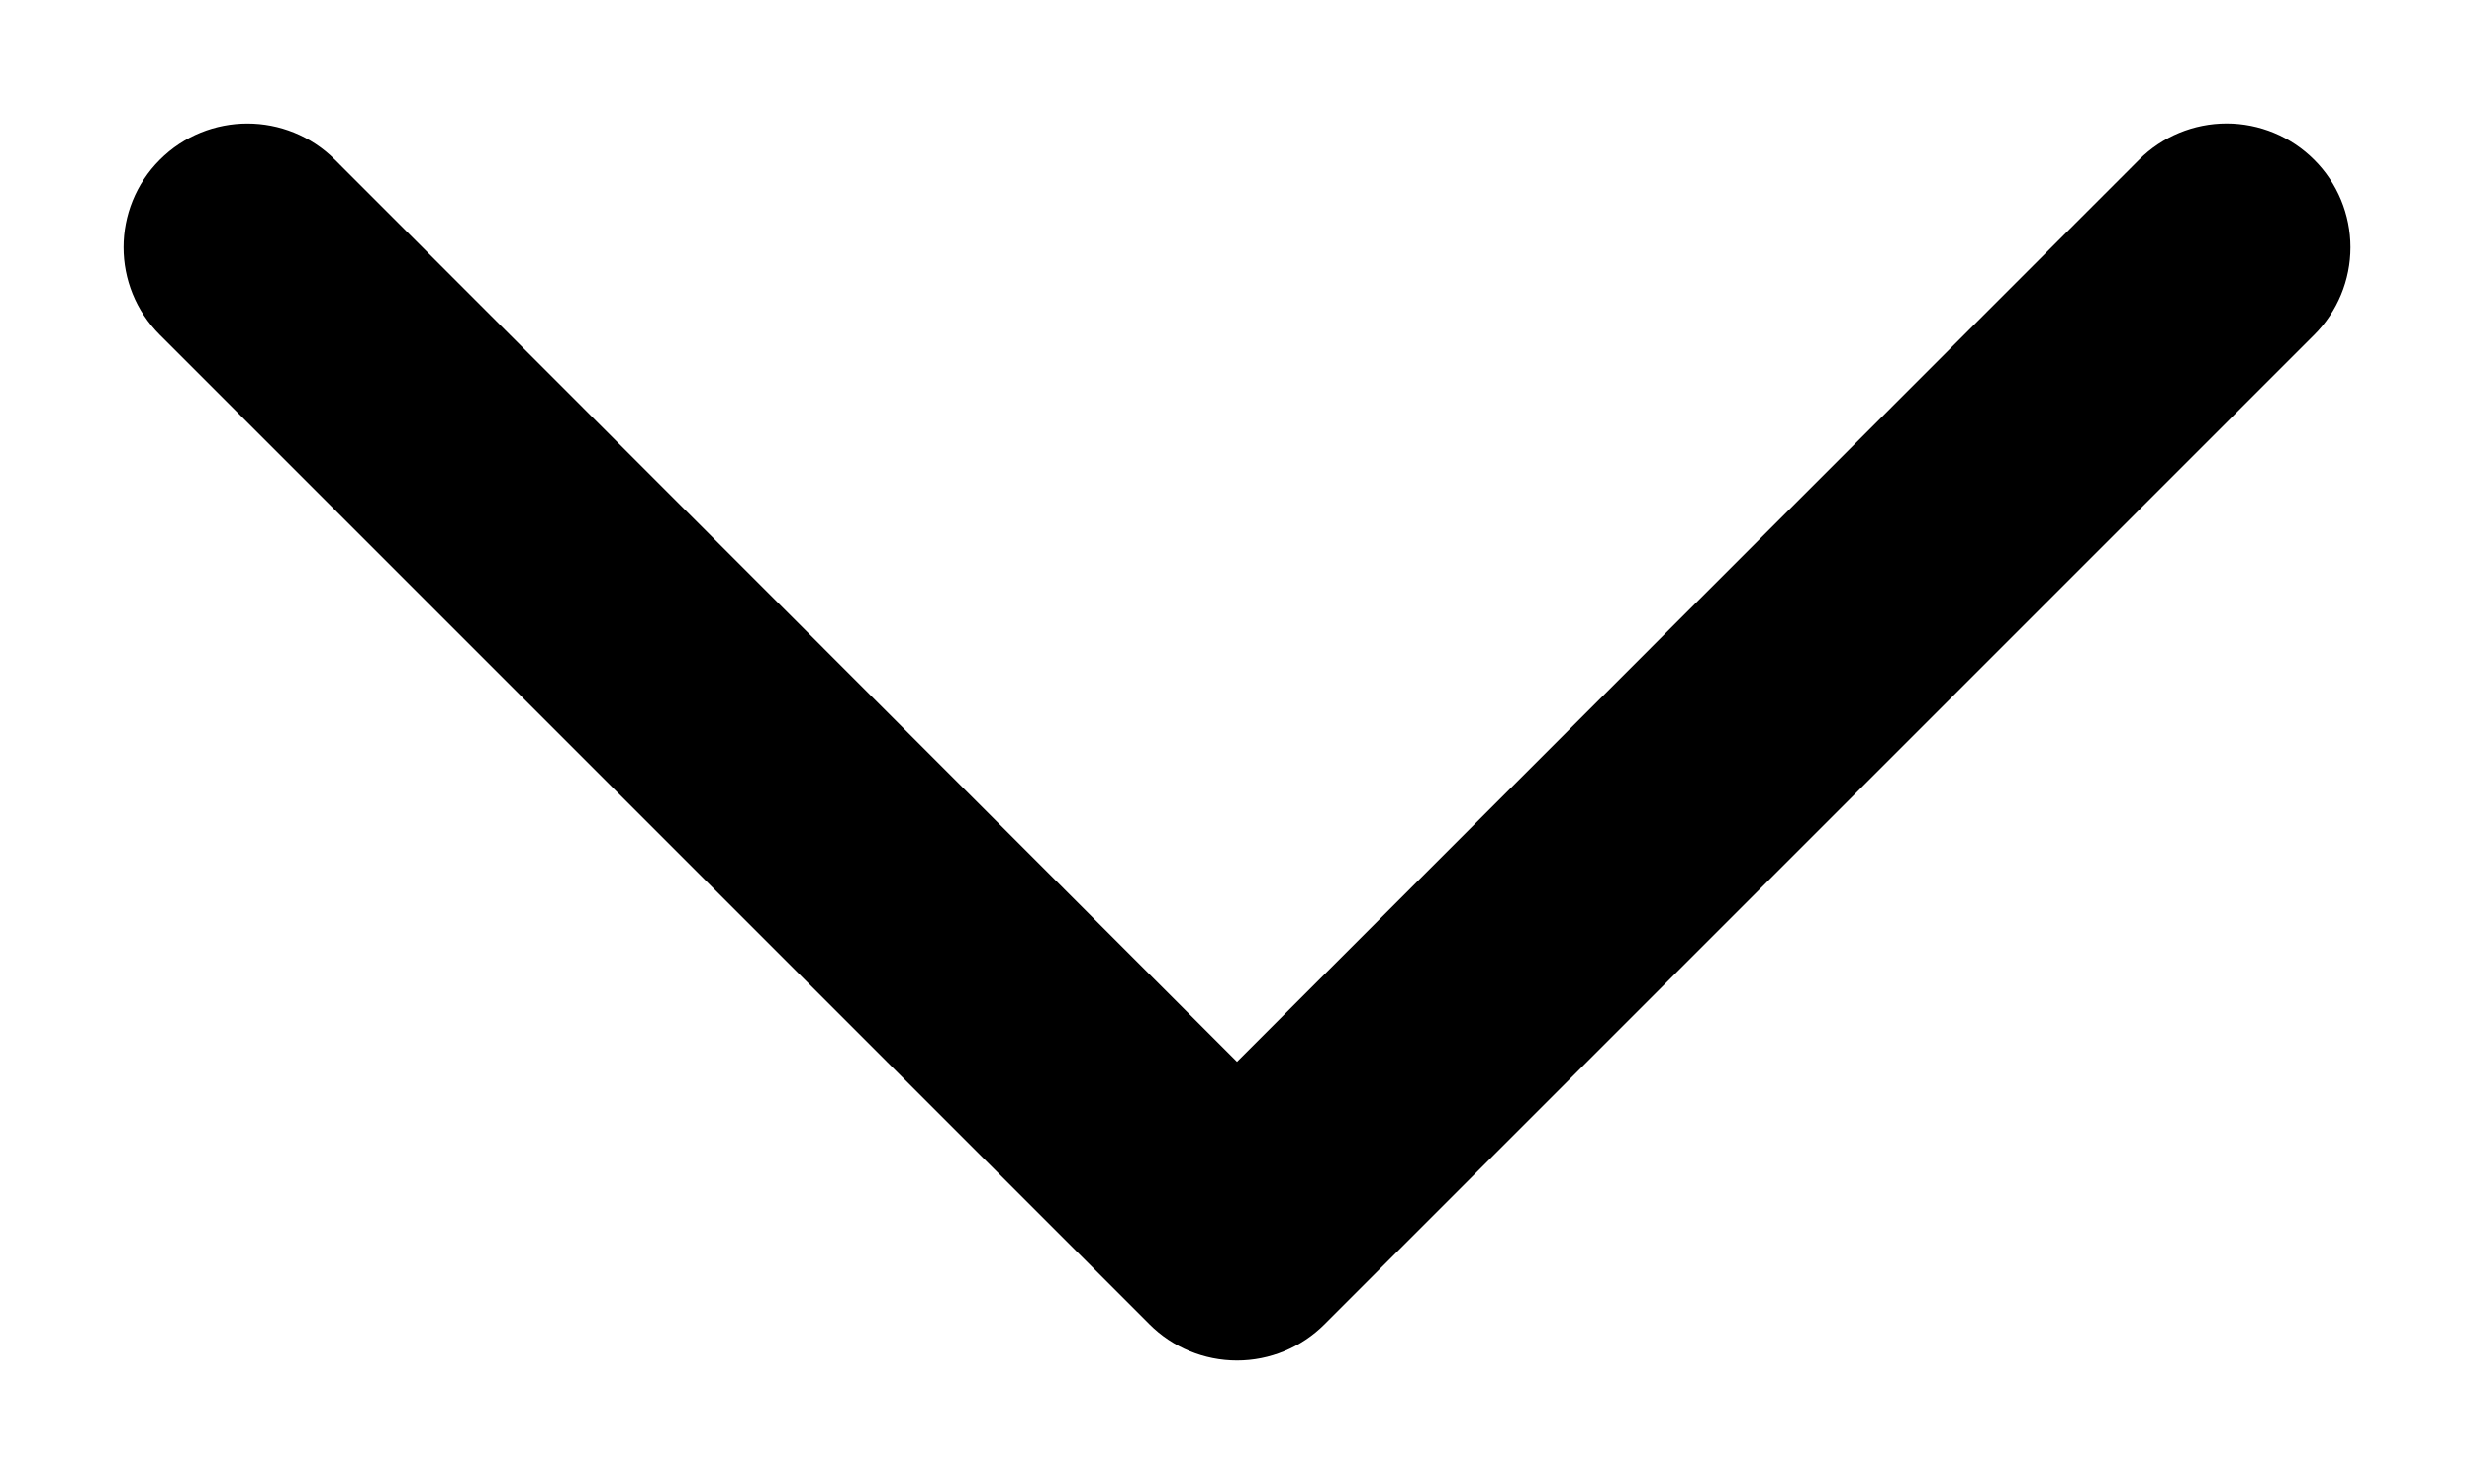
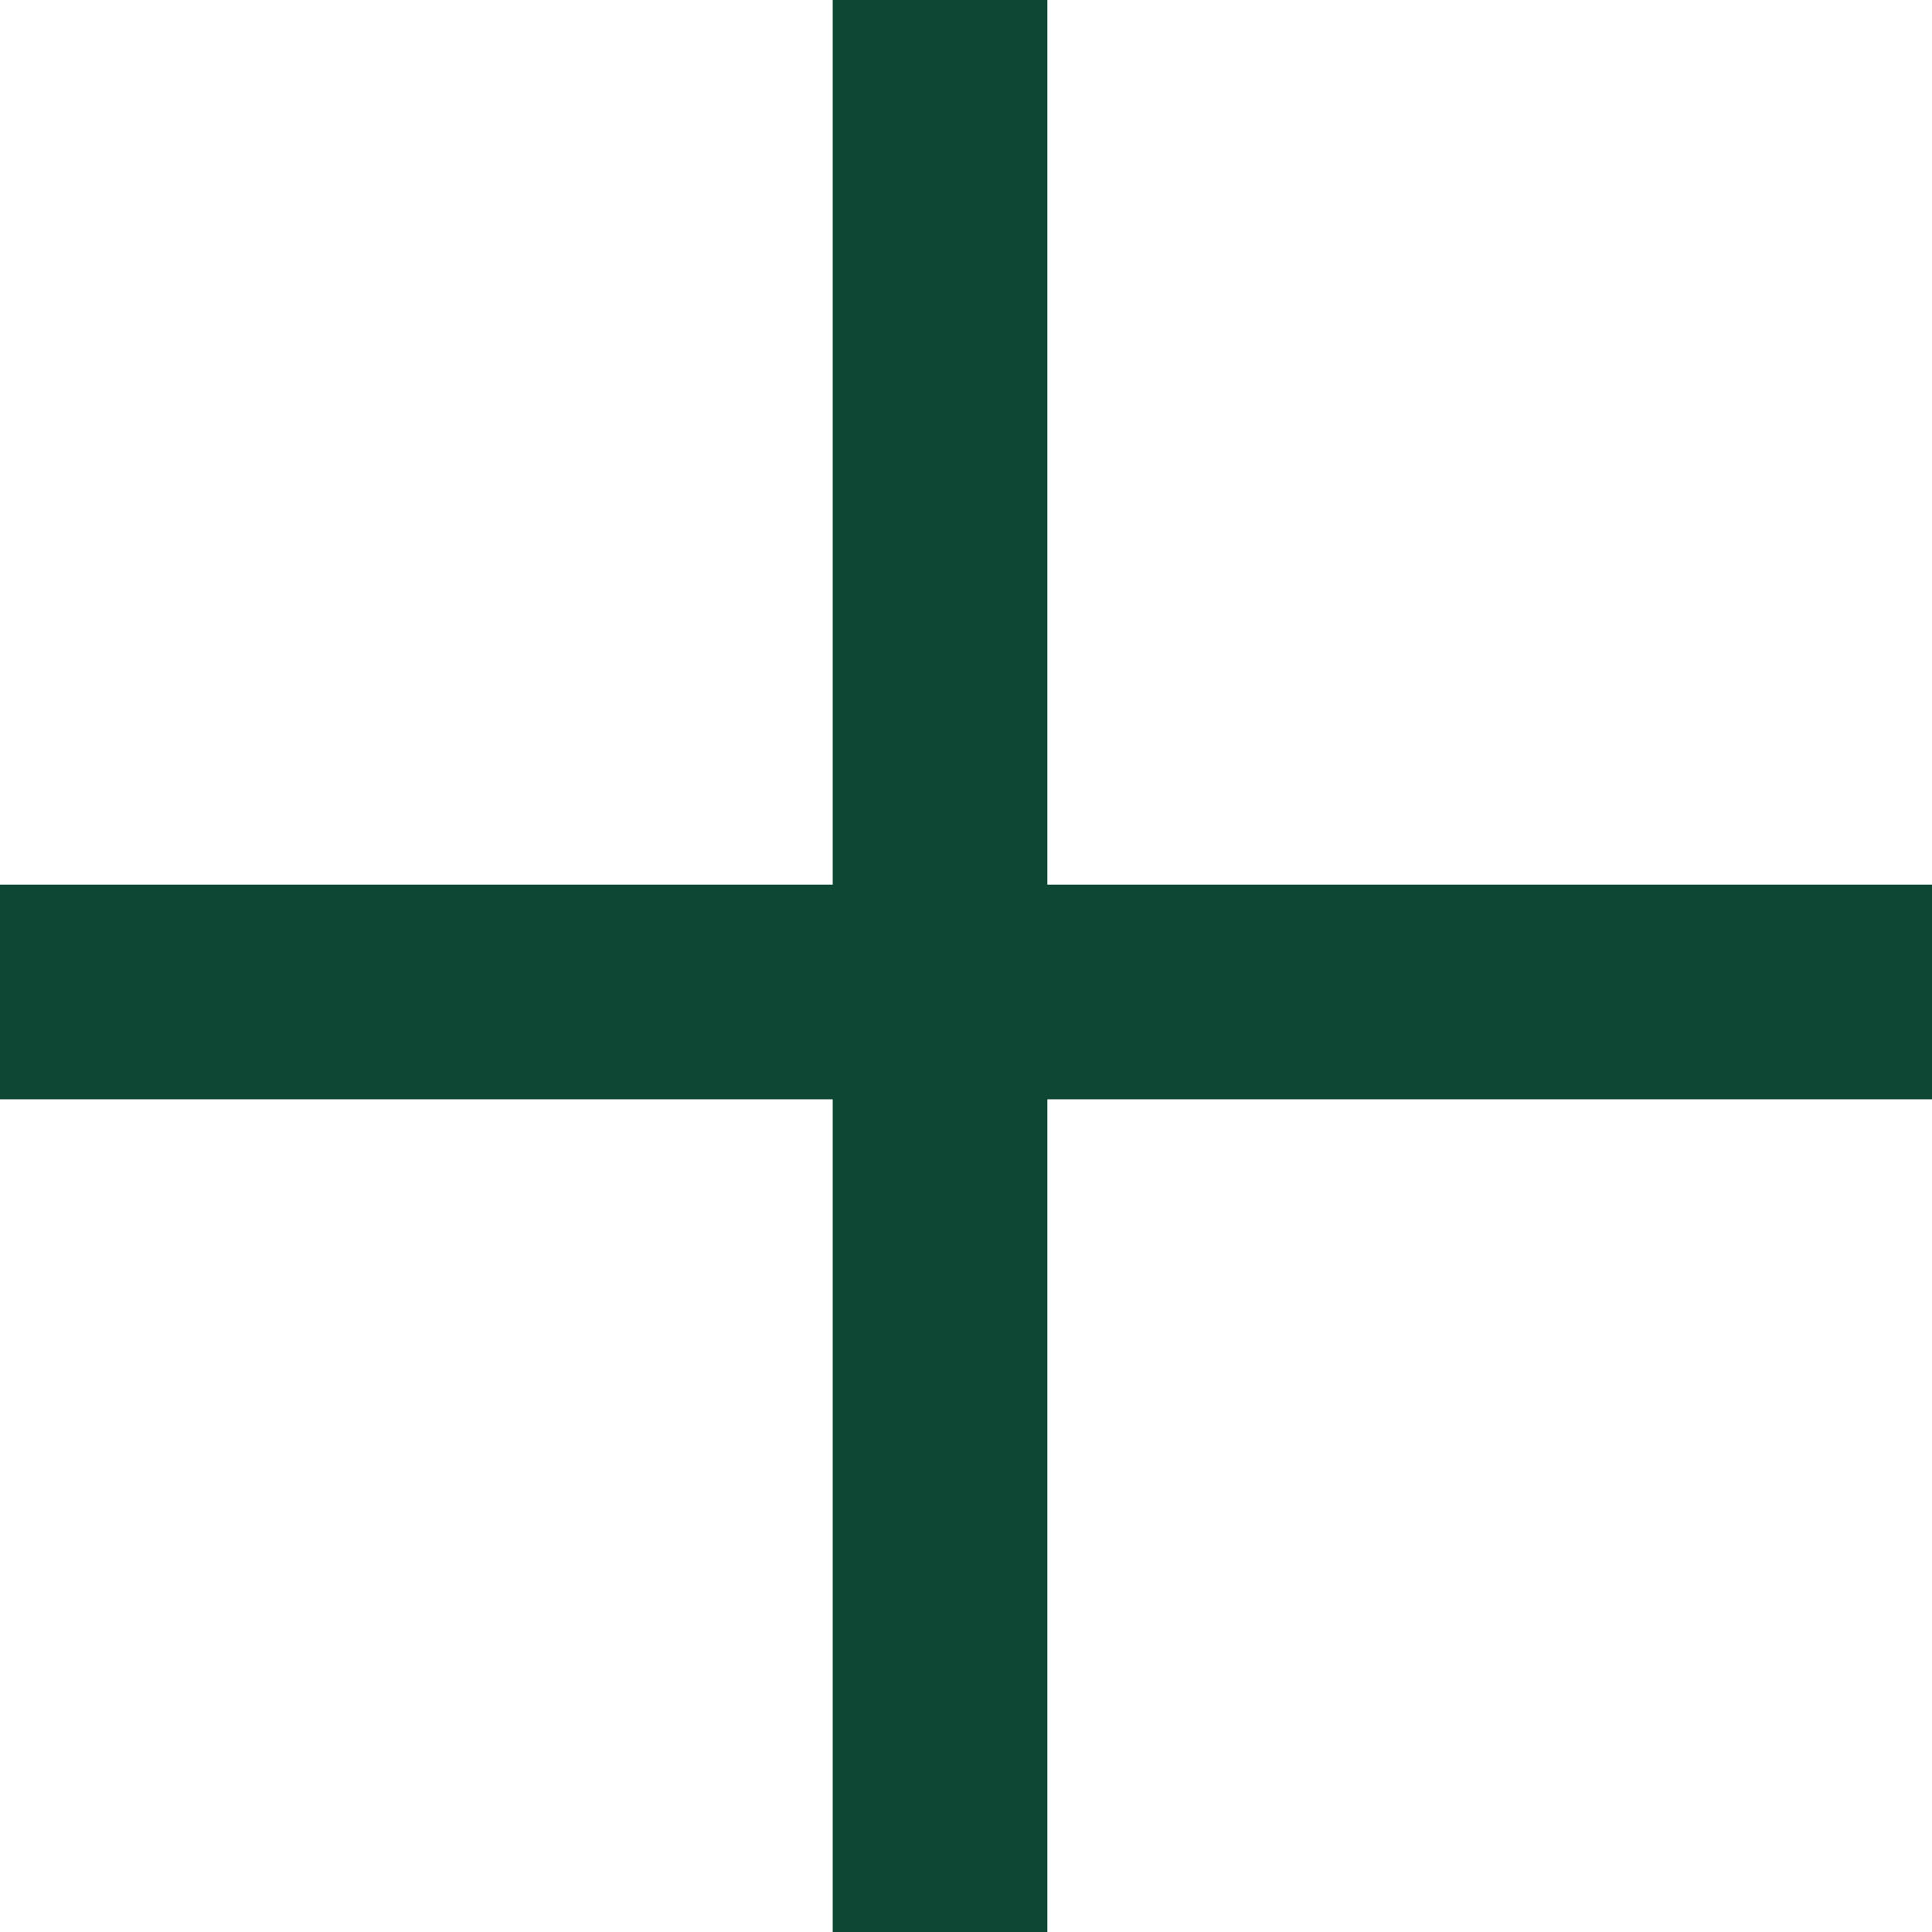
- <svg class="icon icon-caret" viewBox="0 0 10 6">
-   <path fill="currentColor" fill-rule="evenodd" d="M9.354.646a.5.5 0 0 0-.708 0L5 4.293 1.354.646a.5.5 0 0 0-.708.708l4 4a.5.5 0 0 0 .708 0l4-4a.5.5 0 0 0 0-.708" clip-rule="evenodd" />
+ <svg xmlns="http://www.w3.org/2000/svg" width="27" height="27" viewBox="0 0 27 27" fill="none">
+   <path d="M13.137 0V27" stroke="#0F4735" stroke-width="3" />
+   <path d="M27 13.863H-4.76837e-07" stroke="#0F4735" stroke-width="3" />
</svg>
